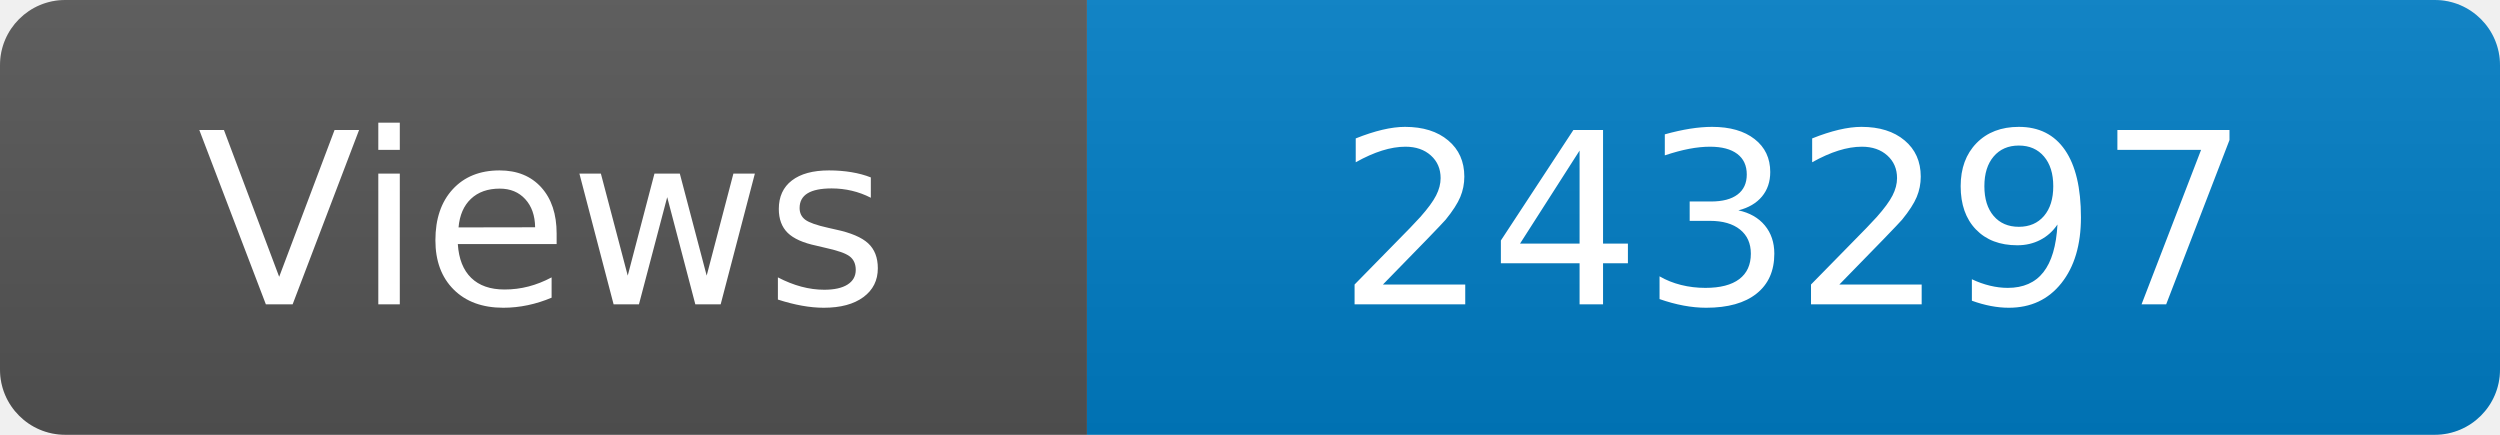
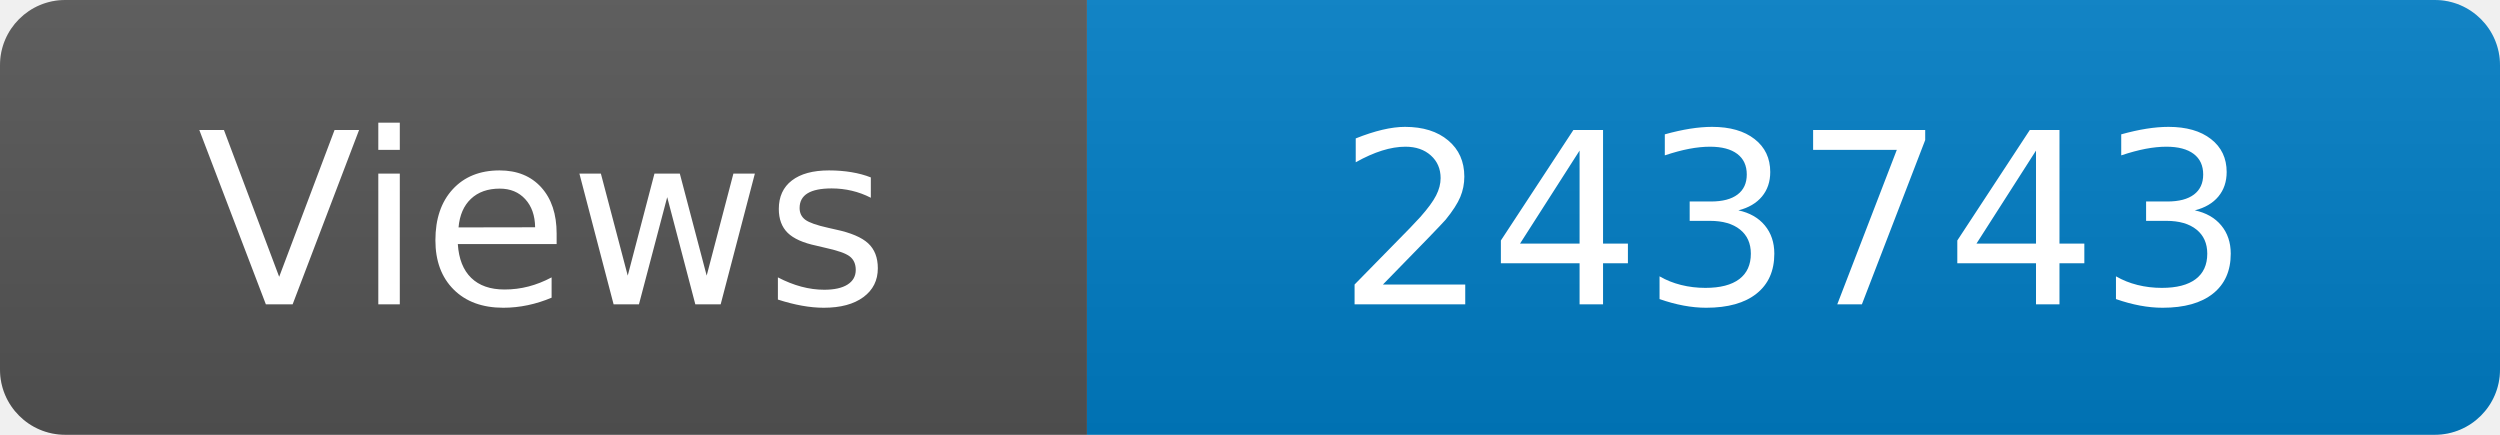
<svg xmlns="http://www.w3.org/2000/svg" width="115" height="20" role="img" aria-label="Maintained?: yes">
  <linearGradient id="s" x2="0" y2="100%">
    <stop offset="0" stop-color="#bbb" stop-opacity=".1" />
    <stop offset="1" stop-opacity=".1" />
  </linearGradient>
  <clipPath id="r">
    <rect width="115" height="20" rx="3" fill="#fff" />
  </clipPath>
  <g clip-path="url(#r)">
    <rect width="50" height="20" fill="#555" />
    <rect x="50" width="160" height="20" fill="#007ec6" />
    <rect width="115" height="20" fill="url(#s)" />
  </g>
  <g fill="#fff" text-anchor="middle" font-family="Verdana,Geneva,DejaVu Sans,sans-serif" font-size="110">
    <text x="250" y="140" transform="scale(.1)" fill="#fff">Views</text>
-     <text x="825" y="140" transform="scale(.1)" fill="#fff">243297</text>
+     <text x="825" y="140" transform="scale(.1)" fill="#fff">243743</text>
  </g>
</svg>
